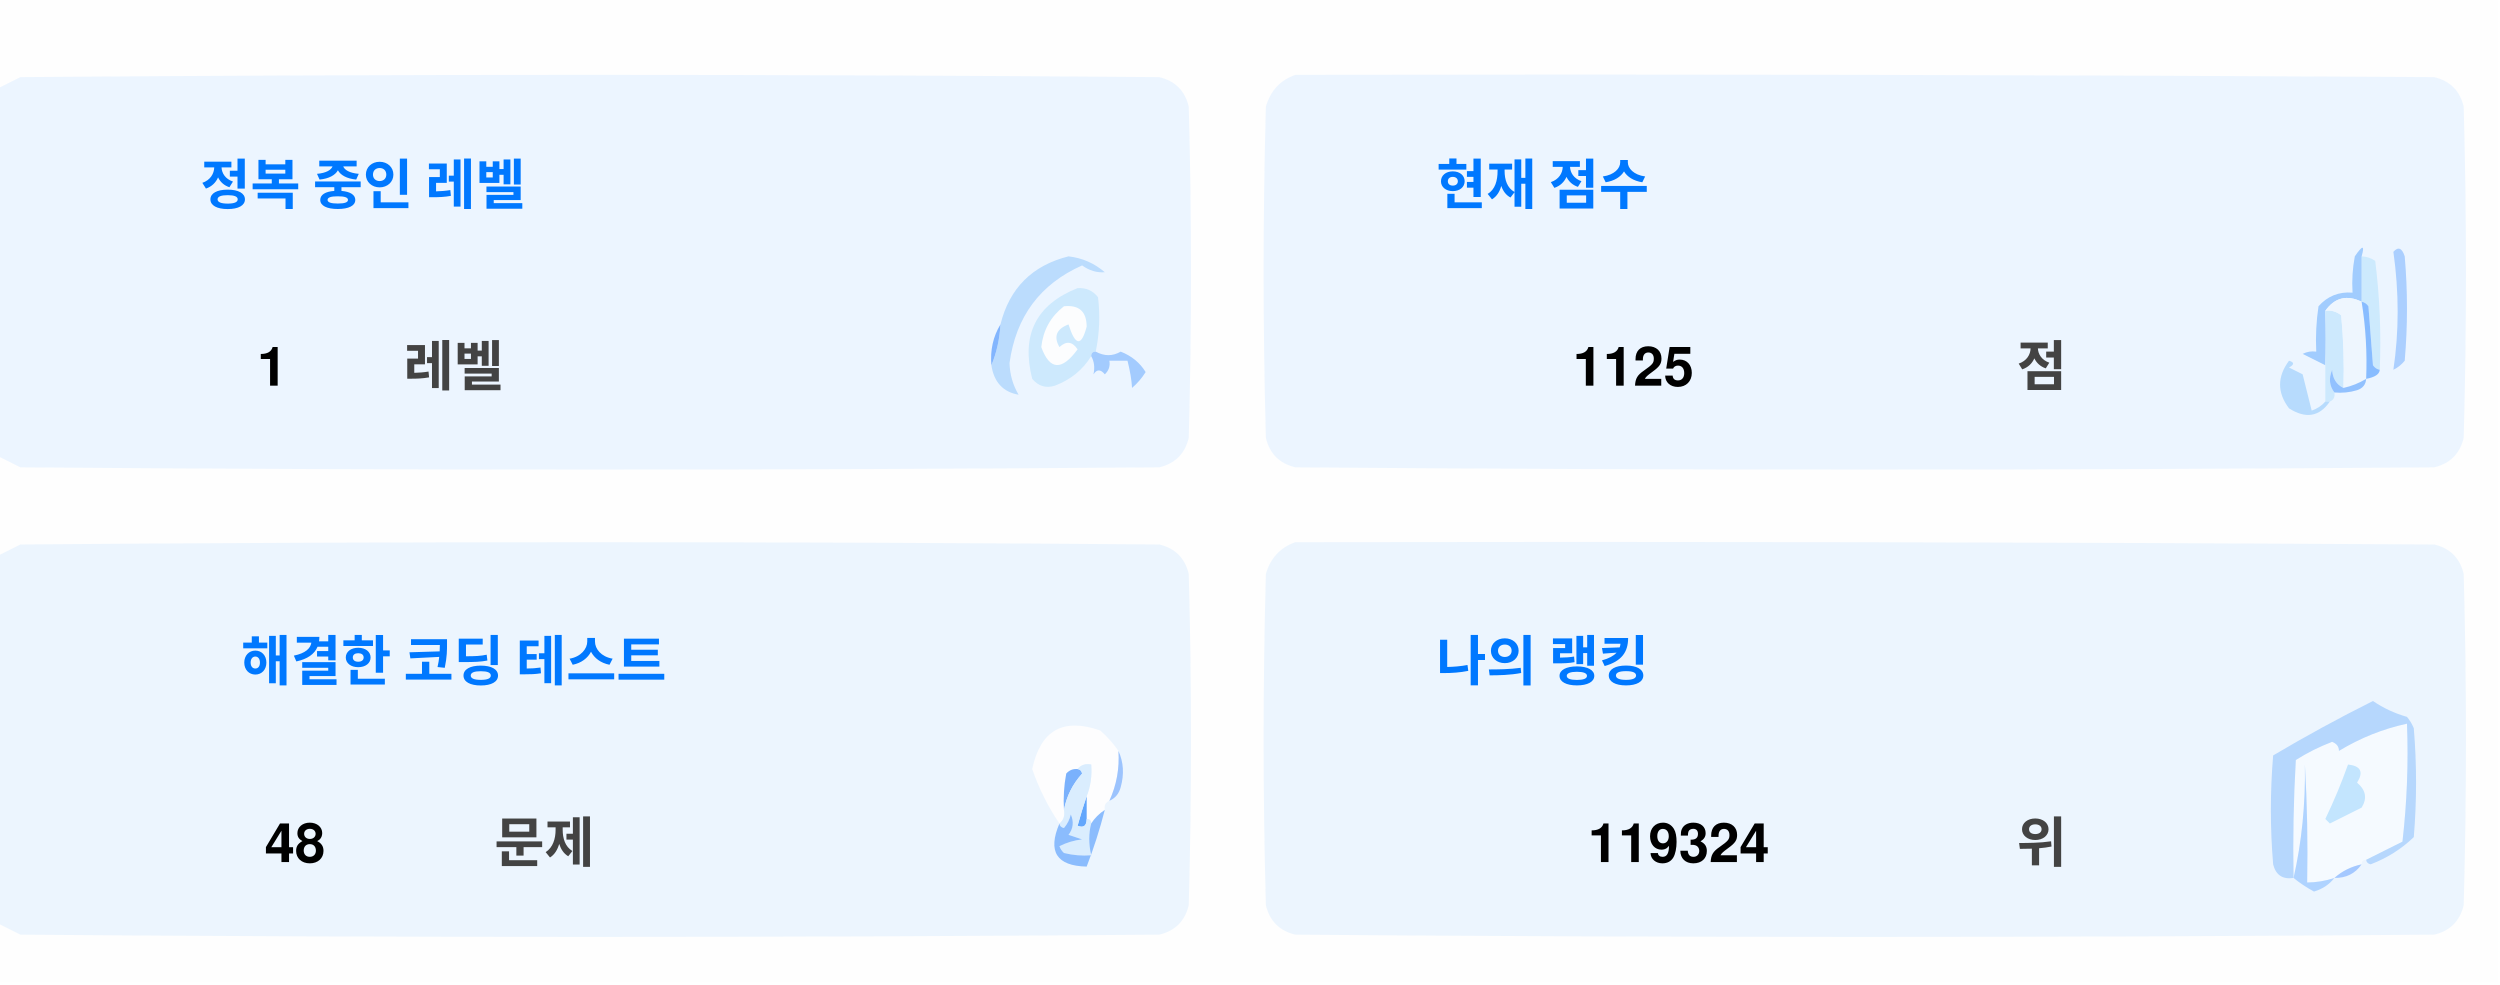
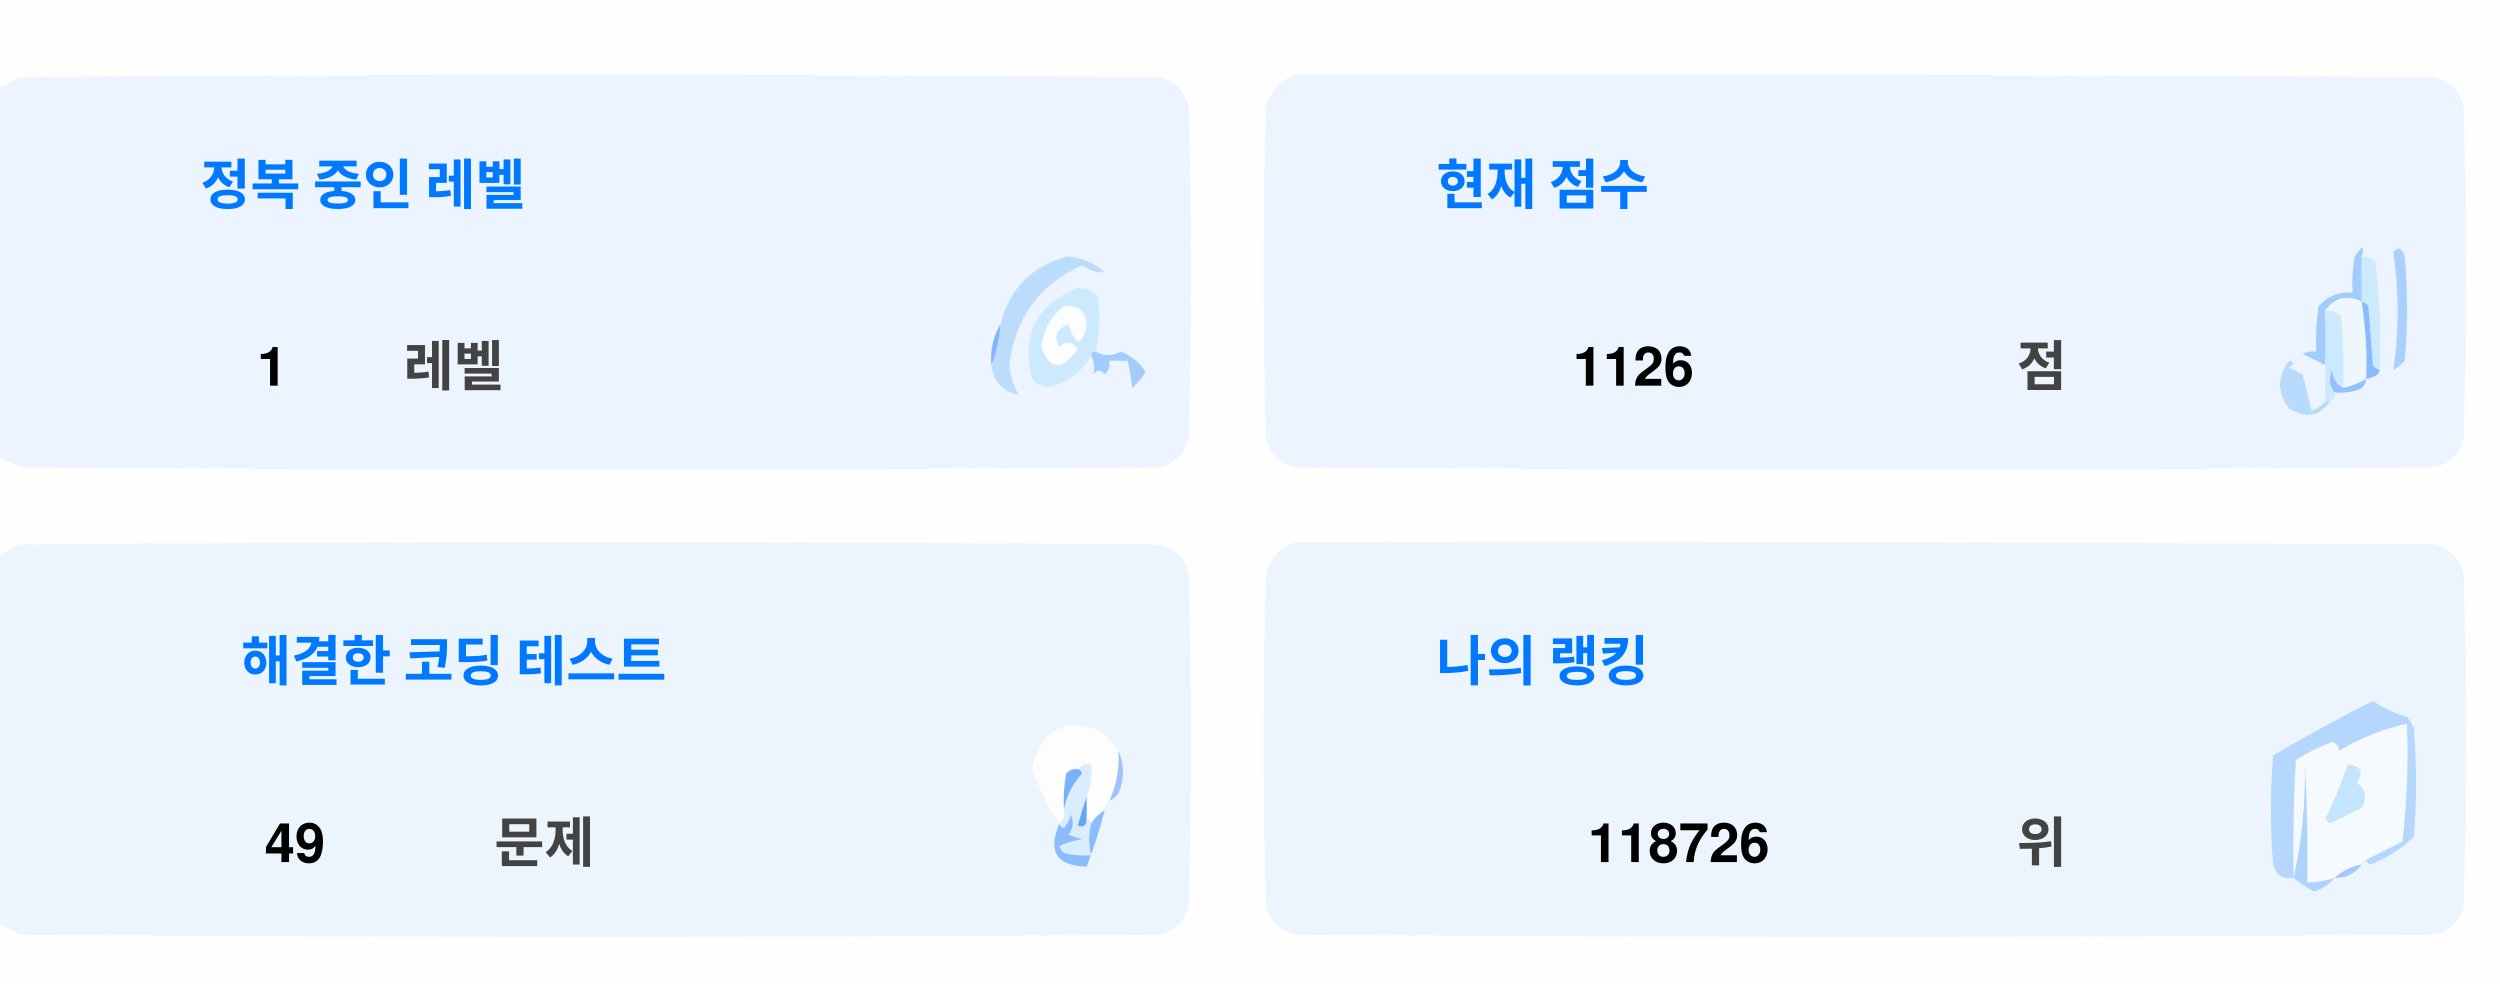
<svg xmlns="http://www.w3.org/2000/svg" version="1.1" width="551px" height="217px" style="shape-rendering:geometricPrecision; text-rendering:geometricPrecision; image-rendering:optimizeQuality; fill-rule:evenodd; clip-rule:evenodd">
  <style>.title {fill: #434343;font-size: 1rem;line-height: 1.5rem;font-weight: bold;font-family: -apple-system, BlinkMacSystemFont, Segoe UI, Helvetica, Arial, sans-serif, Apple Color Emoji, Segoe UI Emoji;}.desc {fill: #434343;font-size: 2.5rem;font-weight: bold;line-height: 1.5rem;font-family: -apple-system, BlinkMacSystemFont, Segoe UI, Helvetica, Arial, sans-serif, Apple Color Emoji, Segoe UI Emoji;}.desc-2 {fill: #434343;font-size: 1rem;font-weight: bold;line-height: 1.5rem;font-family: -apple-system, BlinkMacSystemFont, Segoe UI, Helvetica, Arial, sans-serif, Apple Color Emoji, Segoe UI Emoji;}.text, .desc {animation: twinkling 4s ease-in-out infinite;}@keyframes twinkling {40% { opacity: 1; }50% { opacity: 0.5; }60% { opacity: 1; }70% { opacity: 0.5; }80% { opacity: 1; }}</style>
  <g>
    <path style="opacity:1" fill="#fefefe" d="M -0.5,-0.5 C 183.167,-0.5 366.833,-0.5 550.5,-0.5C 550.5,71.833 550.5,144.167 550.5,216.5C 366.833,216.5 183.167,216.5 -0.5,216.5C -0.5,212.167 -0.5,207.833 -0.5,203.5C 1.14,204.32 2.807,205.153 4.5,206C 88.167,206.667 171.833,206.667 255.5,206C 259,205.167 261.167,203 262,199.5C 262.667,175.167 262.667,150.833 262,126.5C 261.167,123 259,120.833 255.5,120C 171.833,119.333 88.167,119.333 4.5,120C 2.807,120.847 1.14,121.68 -0.5,122.5C -0.5,115.167 -0.5,107.833 -0.5,100.5C 1.14,101.32 2.807,102.153 4.5,103C 88.167,103.667 171.833,103.667 255.5,103C 259,102.167 261.167,100 262,96.5C 262.667,72.167 262.667,47.833 262,23.5C 261.167,20 259,17.833 255.5,17C 171.833,16.333 88.167,16.333 4.5,17C 2.807,17.847 1.14,18.68 -0.5,19.5C -0.5,12.833 -0.5,6.167 -0.5,-0.5 Z" />
  </g>
  <g>
    <path style="opacity:1" fill="#ecf5ff" d="M -0.5,100.5 C -0.5,73.5 -0.5,46.5 -0.5,19.5C 1.14,18.68 2.807,17.847 4.5,17C 88.167,16.333 171.833,16.333 255.5,17C 259,17.833 261.167,20 262,23.5C 262.667,47.833 262.667,72.167 262,96.5C 261.167,100 259,102.167 255.5,103C 171.833,103.667 88.167,103.667 4.5,103C 2.807,102.153 1.14,101.32 -0.5,100.5 Z" />
  </g>
  <g>
    <path style="opacity:1" fill="#ecf5ff" d="M 285.5,16.5 C 369.167,16.333 452.834,16.5 536.5,17C 540,17.833 542.167,20 543,23.5C 543.667,47.833 543.667,72.167 543,96.5C 542.167,100 540,102.167 536.5,103C 452.833,103.667 369.167,103.667 285.5,103C 282,102.167 279.833,100 279,96.5C 278.333,72.167 278.333,47.833 279,23.5C 280.018,19.985 282.185,17.652 285.5,16.5 Z" />
  </g>
  <g>
    <path style="opacity:1" fill="#cdeafd" d="M 520.5,56.5 C 521.583,56.539 522.583,56.873 523.5,57.5C 524.498,65.472 524.831,73.472 524.5,81.5C 523.883,81.389 523.383,81.056 523,80.5C 522.667,76.167 522.333,71.833 522,67.5C 521.617,66.944 521.117,66.611 520.5,66.5C 520.5,63.167 520.5,59.833 520.5,56.5 Z" />
  </g>
  <g>
    <path style="opacity:1" fill="#abcfff" d="M 527.5,55.5 C 528.566,54.308 529.399,54.641 530,56.5C 530.667,64.167 530.667,71.833 530,79.5C 529.311,80.357 528.478,81.023 527.5,81.5C 528.758,73.08 528.758,64.414 527.5,55.5 Z" />
  </g>
  <g>
    <path style="opacity:1" fill="#bbdcfd" d="M 218.5,80.5 C 219.657,77.727 220.324,74.727 220.5,71.5C 222.49,63.51 227.49,58.51 235.5,56.5C 238.528,56.847 241.194,58.014 243.5,60C 241.744,60.141 240.078,59.641 238.5,58.5C 229.247,62.607 223.914,69.773 222.5,80C 222.565,82.526 223.232,84.859 224.5,87C 221.07,86.397 219.07,84.231 218.5,80.5 Z" />
  </g>
  <g>
    <path style="opacity:1" fill="#cde9fd" d="M 241.5,77.5 C 240.833,77.5 240.5,77.833 240.5,78.5C 238.628,81.529 235.961,83.695 232.5,85C 230.536,85.624 228.869,85.124 227.5,83.5C 225.021,73.791 228.354,67.124 237.5,63.5C 239.374,63.39 240.874,64.056 242,65.5C 242.497,69.524 242.331,73.524 241.5,77.5 Z" />
  </g>
  <g>
    <path style="opacity:1" fill="#fcfdfe" d="M 234.5,67.5 C 237.826,67.162 239.493,68.662 239.5,72C 238.334,76.434 237,76.267 235.5,71.5C 232.832,72.515 232.166,74.182 233.5,76.5C 235.017,75.089 236.351,75.256 237.5,77C 234.006,81.771 231.34,81.605 229.5,76.5C 229.904,72.771 231.571,69.771 234.5,67.5 Z" />
  </g>
  <g>
    <path style="opacity:1" fill="#a1ccfe" d="M 520.5,56.5 C 520.5,59.833 520.5,63.167 520.5,66.5C 517.238,64.922 514.572,65.589 512.5,68.5C 512.617,72.81 512.617,76.81 512.5,80.5C 510.86,79.68 509.193,78.847 507.5,78C 508.448,77.517 509.448,77.35 510.5,77.5C 510.335,74.15 510.502,70.817 511,67.5C 512.995,65.253 515.495,64.253 518.5,64.5C 518.336,61.813 518.503,59.146 519,56.5C 520.731,53.969 521.231,53.969 520.5,56.5 Z" />
  </g>
  <g>
    <path style="opacity:1" fill="#cde9fd" d="M 512.5,68.5 C 513.822,68.33 514.989,68.663 516,69.5C 516.499,74.823 516.666,80.156 516.5,85.5C 514.955,84.77 514.122,83.437 514,81.5C 513.22,83.387 513.387,85.054 514.5,86.5C 514.672,87.492 514.338,88.158 513.5,88.5C 513.167,88.5 512.833,88.5 512.5,88.5C 512.5,85.833 512.5,83.167 512.5,80.5C 512.617,76.81 512.617,72.81 512.5,68.5 Z" />
  </g>
  <g>
    <path style="opacity:1" fill="#eef6fe" d="M 520.5,66.5 C 521.407,72.106 521.74,77.773 521.5,83.5C 519.95,84.441 518.284,85.108 516.5,85.5C 516.666,80.156 516.499,74.823 516,69.5C 514.989,68.663 513.822,68.33 512.5,68.5C 514.572,65.589 517.238,64.922 520.5,66.5 Z" />
  </g>
  <g>
    <path style="opacity:1" fill="#88bcff" d="M 520.5,66.5 C 521.117,66.611 521.617,66.944 522,67.5C 522.333,71.833 522.667,76.167 523,80.5C 523.383,81.056 523.883,81.389 524.5,81.5C 524.445,82.469 523.445,83.136 521.5,83.5C 521.74,77.773 521.407,72.106 520.5,66.5 Z" />
  </g>
  <g>
    <path style="opacity:1" fill="#82b5fe" d="M 220.5,71.5 C 220.324,74.727 219.657,77.727 218.5,80.5C 218.215,77.171 218.882,74.171 220.5,71.5 Z" />
  </g>
  <g>
    <path style="opacity:1" fill="#a3cbfe" d="M 240.5,78.5 C 240.5,77.833 240.833,77.5 241.5,77.5C 243.391,78.536 245.224,78.536 247,77.5C 249.391,78.429 251.225,79.929 252.5,82C 251.681,83.319 250.681,84.486 249.5,85.5C 249.409,83.777 249.075,81.777 248.5,79.5C 247.167,79.5 245.833,79.5 244.5,79.5C 244.719,80.675 244.386,81.675 243.5,82.5C 242.575,81.359 241.741,81.359 241,82.5C 241.331,80.981 241.164,79.648 240.5,78.5 Z" />
  </g>
  <g>
    <path style="opacity:1" fill="#b7dbfd" d="M 512.5,88.5 C 512.833,88.5 513.167,88.5 513.5,88.5C 511.199,91.857 508.199,92.357 504.5,90C 501.872,86.535 501.872,83.035 504.5,79.5C 505.696,79.846 505.696,80.346 504.5,81C 505.5,81.5 506.5,82 507.5,82.5C 508.167,85.167 508.833,87.833 509.5,90.5C 510.739,90.058 511.739,89.391 512.5,88.5 Z" />
  </g>
  <g>
    <path style="opacity:1" fill="#92c1fe" d="M 516.5,85.5 C 518.284,85.108 519.95,84.441 521.5,83.5C 521.423,84.75 520.756,85.583 519.5,86C 517.866,86.493 516.199,86.66 514.5,86.5C 513.387,85.054 513.22,83.387 514,81.5C 514.122,83.437 514.955,84.77 516.5,85.5 Z" />
  </g>
  <g>
    <path style="opacity:1" fill="#ecf5fe" d="M -0.5,203.5 C -0.5,176.5 -0.5,149.5 -0.5,122.5C 1.14,121.68 2.807,120.847 4.5,120C 88.167,119.333 171.833,119.333 255.5,120C 259,120.833 261.167,123 262,126.5C 262.667,150.833 262.667,175.167 262,199.5C 261.167,203 259,205.167 255.5,206C 171.833,206.667 88.167,206.667 4.5,206C 2.807,205.153 1.14,204.32 -0.5,203.5 Z" />
  </g>
  <g>
    <path style="opacity:1" fill="#ecf5fe" d="M 285.5,119.5 C 369.167,119.333 452.834,119.5 536.5,120C 540,120.833 542.167,123 543,126.5C 543.667,150.833 543.667,175.167 543,199.5C 542.167,203 540,205.167 536.5,206C 452.833,206.667 369.167,206.667 285.5,206C 282,205.167 279.833,203 279,199.5C 278.333,175.167 278.333,150.833 279,126.5C 280.018,122.985 282.185,120.652 285.5,119.5 Z" />
  </g>
  <g>
    <path style="opacity:1" fill="#fdfdfe" d="M 246.5,165.5 C 246.758,169.367 246.092,173.034 244.5,176.5C 243.662,176.842 243.328,177.508 243.5,178.5C 242.272,179.306 241.272,180.306 240.5,181.5C 240.5,180.833 240.167,180.5 239.5,180.5C 239.5,178.833 239.5,177.167 239.5,175.5C 240.369,173.283 240.702,170.95 240.5,168.5C 239.209,168.263 238.209,168.596 237.5,169.5C 236.504,169.414 235.671,169.748 235,170.5C 234.503,173.146 234.336,175.813 234.5,178.5C 234.737,179.791 234.404,180.791 233.5,181.5C 230.986,177.806 228.986,173.806 227.5,169.5C 229.309,160.957 234.309,158.124 242.5,161C 244.07,162.397 245.404,163.897 246.5,165.5 Z" />
  </g>
  <g>
    <path style="opacity:1" fill="#f5faff" d="M 521.5,189.5 C 520.833,189.5 520.5,189.833 520.5,190.5C 518.181,190.992 516.181,191.992 514.5,193.5C 512.565,194.15 510.565,194.483 508.5,194.5C 508.666,185.827 508.5,177.16 508,168.5C 508.141,177.227 507.308,185.56 505.5,193.5C 505.334,184.827 505.5,176.16 506,167.5C 508.527,165.903 511.194,164.57 514,163.5C 515.011,163.892 515.511,164.559 515.5,165.5C 520.21,162.641 525.21,160.641 530.5,159.5C 530.831,168.192 530.498,176.859 529.5,185.5C 526.807,186.847 524.14,188.18 521.5,189.5 Z" />
  </g>
  <g>
    <path style="opacity:1" fill="#b6d7fd" d="M 521.5,189.5 C 524.14,188.18 526.807,186.847 529.5,185.5C 530.498,176.859 530.831,168.192 530.5,159.5C 525.21,160.641 520.21,162.641 515.5,165.5C 515.511,164.559 515.011,163.892 514,163.5C 511.194,164.57 508.527,165.903 506,167.5C 505.5,176.16 505.334,184.827 505.5,193.5C 503.089,193.863 501.589,192.863 501,190.5C 500.333,182.5 500.333,174.5 501,166.5C 508.173,162.246 515.507,158.246 523,154.5C 525.304,156.068 527.804,157.235 530.5,158C 531.126,158.75 531.626,159.584 532,160.5C 532.667,168.5 532.667,176.5 532,184.5C 529.292,187.111 526.125,189.111 522.5,190.5C 521.893,190.376 521.56,190.043 521.5,189.5 Z" />
  </g>
  <g>
    <path style="opacity:1" fill="#c3e5fe" d="M 517.5,168.5 C 520.317,168.801 520.984,170.134 519.5,172.5C 521.439,174.122 521.772,175.956 520.5,178C 518.167,179.167 515.833,180.333 513.5,181.5C 513.167,181.167 512.833,180.833 512.5,180.5C 514.414,176.515 516.081,172.515 517.5,168.5 Z" />
  </g>
  <g>
    <path style="opacity:1" fill="#7ab1fc" d="M 237.5,169.5 C 238.043,169.56 238.376,169.893 238.5,170.5C 236.395,172.836 235.062,175.503 234.5,178.5C 234.336,175.813 234.503,173.146 235,170.5C 235.671,169.748 236.504,169.414 237.5,169.5 Z" />
  </g>
  <g>
    <path style="opacity:1" fill="#afd3ff" d="M 514.5,193.5 C 513.378,194.947 511.878,195.947 510,196.5C 508.348,195.601 506.848,194.601 505.5,193.5C 507.308,185.56 508.141,177.227 508,168.5C 508.5,177.16 508.666,185.827 508.5,194.5C 510.565,194.483 512.565,194.15 514.5,193.5 Z" />
  </g>
  <g>
    <path style="opacity:1" fill="#9cc3fd" d="M 246.5,165.5 C 247.634,167.966 247.801,170.633 247,173.5C 246.623,174.942 245.79,175.942 244.5,176.5C 246.092,173.034 246.758,169.367 246.5,165.5 Z" />
  </g>
  <g>
    <path style="opacity:1" fill="#62a6fc" d="M 239.5,175.5 C 239.5,177.167 239.5,178.833 239.5,180.5C 239.483,182.028 238.816,182.528 237.5,182C 238.117,179.723 238.784,177.556 239.5,175.5 Z" />
  </g>
  <g>
    <path style="opacity:1" fill="#daedfe" d="M 237.5,169.5 C 238.209,168.596 239.209,168.263 240.5,168.5C 240.702,170.95 240.369,173.283 239.5,175.5C 238.784,177.556 238.117,179.723 237.5,182C 238.816,182.528 239.483,182.028 239.5,180.5C 240.167,180.5 240.5,180.833 240.5,181.5C 239.918,183.669 239.918,186.002 240.5,188.5C 238.473,188.662 236.473,188.495 234.5,188C 234.043,187.586 233.709,187.086 233.5,186.5C 235.078,185.702 236.744,185.202 238.5,185C 237.5,184.667 236.5,184.333 235.5,184C 236.554,182.612 236.72,181.112 236,179.5C 235.751,180.624 235.251,181.624 234.5,182.5C 233.893,182.376 233.56,182.043 233.5,181.5C 234.404,180.791 234.737,179.791 234.5,178.5C 235.062,175.503 236.395,172.836 238.5,170.5C 238.376,169.893 238.043,169.56 237.5,169.5 Z" />
  </g>
  <g>
    <path style="opacity:1" fill="#8bbcfd" d="M 243.5,178.5 C 242.395,182.803 241.062,186.969 239.5,191C 232.857,190.847 230.857,187.68 233.5,181.5C 233.56,182.043 233.893,182.376 234.5,182.5C 235.251,181.624 235.751,180.624 236,179.5C 236.72,181.112 236.554,182.612 235.5,184C 236.5,184.333 237.5,184.667 238.5,185C 236.744,185.202 235.078,185.702 233.5,186.5C 233.709,187.086 234.043,187.586 234.5,188C 236.473,188.495 238.473,188.662 240.5,188.5C 239.918,186.002 239.918,183.669 240.5,181.5C 241.272,180.306 242.272,179.306 243.5,178.5 Z" />
  </g>
  <g>
    <path style="opacity:1" fill="#a4c8ff" d="M 520.5,190.5 C 519.089,192.539 517.089,193.539 514.5,193.5C 516.181,191.992 518.181,190.992 520.5,190.5 Z" />
  </g>
  <text text-anchor="middle" x="80" y="45" class="title" style="fill:#0078ff;" stroke="#none" stroke-width="1">정복 중인 레벨</text>
  <text text-anchor="middle" x="60" y="85" class="desc" style="fill:#000000;" stroke="#none" stroke-width="1">1</text>
  <text text-anchor="middle" x="100" y="85" class="desc-2" style="fill:#434343;" stroke="#none" stroke-width="1">레벨</text>
  <text text-anchor="middle" x="340" y="45" class="title" style="fill:#0078ff;" stroke="#none" stroke-width="1">현재 점수</text>
-   <text text-anchor="middle" x="360" y="85" class="desc" style="fill:#000000;" stroke="#none" stroke-width="1">1125</text>
+   <text text-anchor="middle" x="360" y="85" class="desc" style="fill:#000000;" stroke="#none" stroke-width="1">1126</text>
  <text text-anchor="middle" x="450" y="85" class="desc-2" style="fill:#434343;" stroke="#none" stroke-width="1">점</text>
  <text text-anchor="middle" x="100" y="150" class="title" style="fill:#0078ff;" stroke="#none" stroke-width="1">해결한 코딩 테스트</text>
-   <text text-anchor="middle" x="65" y="190" class="desc" style="fill:#000000;" stroke="#none" stroke-width="1">48</text>
+   <text text-anchor="middle" x="65" y="190" class="desc" style="fill:#000000;" stroke="#none" stroke-width="1">49</text>
  <text text-anchor="middle" x="120" y="190" class="desc-2" style="fill:#434343;" stroke="#none" stroke-width="1">문제</text>
  <text text-anchor="middle" x="340" y="150" class="title" style="fill:#0078ff;" stroke="#none" stroke-width="1">나의 랭킹</text>
-   <text text-anchor="middle" x="370" y="190" class="desc" style="fill:#000000;" stroke="#none" stroke-width="1">119324</text>
+   <text text-anchor="middle" x="370" y="190" class="desc" style="fill:#000000;" stroke="#none" stroke-width="1">118726</text>
  <text text-anchor="middle" x="450" y="190" class="desc-2" style="fill:#434343;" stroke="#none" stroke-width="1">위</text>
</svg>
